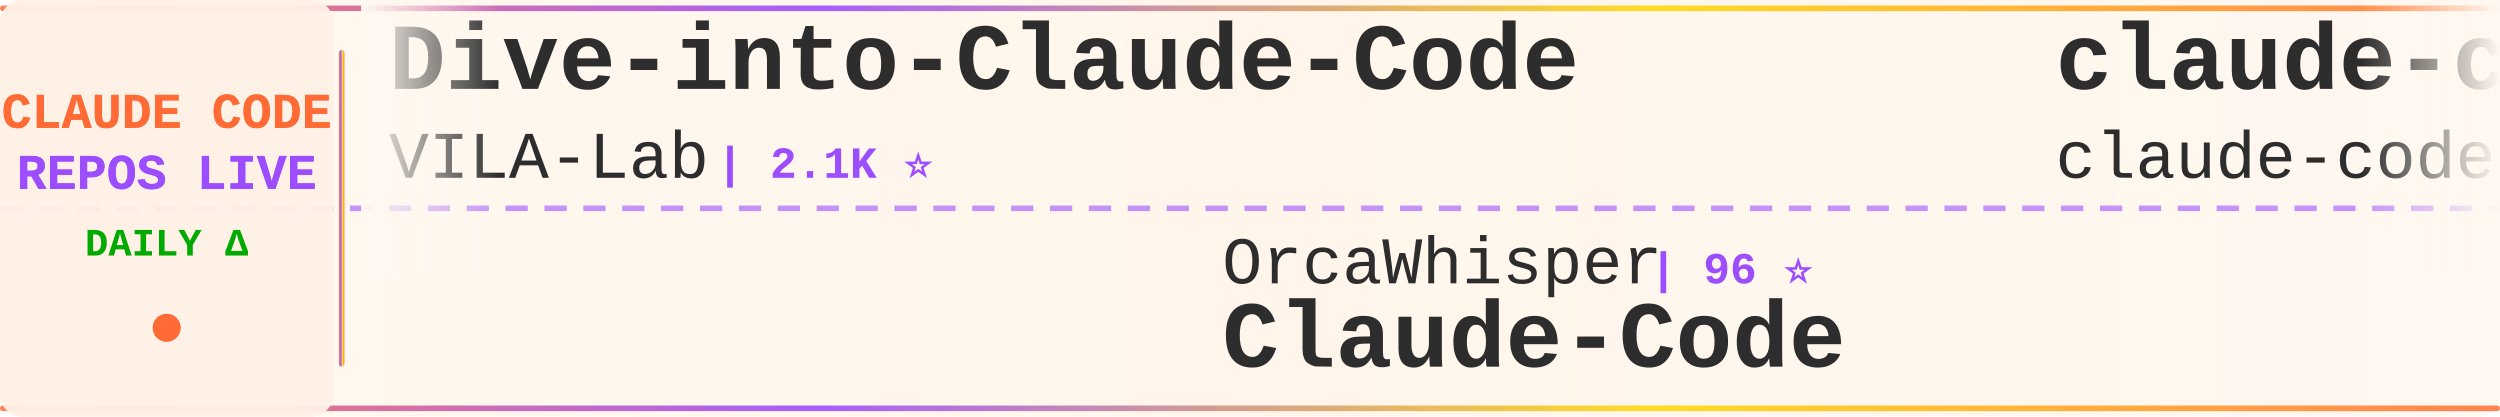
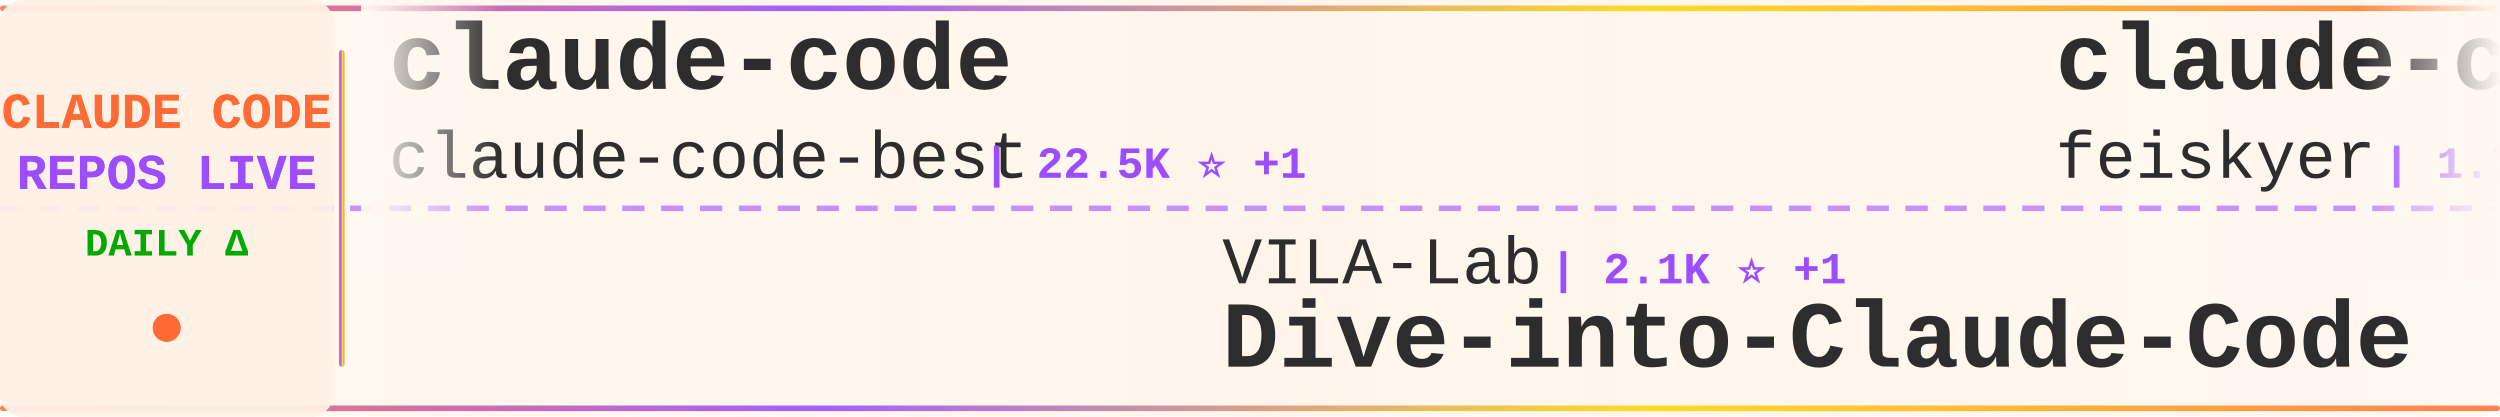
<svg xmlns="http://www.w3.org/2000/svg" width="900" height="150">
  <defs>
    <linearGradient id="tickerBg" x1="0%" y1="0%" x2="100%" y2="0%">
      <stop offset="0%" style="stop-color:#fff8f0;stop-opacity:0.98" />
      <stop offset="50%" style="stop-color:#fff5eb;stop-opacity:1" />
      <stop offset="100%" style="stop-color:#fff8f0;stop-opacity:0.98" />
    </linearGradient>
    <linearGradient id="borderGrad" x1="0%" y1="0%" x2="100%" y2="0%">
      <stop offset="0%" style="stop-color:#FF6B35;stop-opacity:0.85">
        <animate attributeName="stop-opacity" values="0.85;1;0.85" dur="2s" repeatCount="indefinite" />
      </stop>
      <stop offset="33%" style="stop-color:#9C4EFF;stop-opacity:0.9">
        <animate attributeName="stop-opacity" values="0.9;1;0.9" dur="2.2s" repeatCount="indefinite" />
      </stop>
      <stop offset="66%" style="stop-color:#FFD700;stop-opacity:0.85">
        <animate attributeName="stop-opacity" values="0.85;1;0.85" dur="1.8s" repeatCount="indefinite" />
      </stop>
      <stop offset="100%" style="stop-color:#FF6B35;stop-opacity:0.85">
        <animate attributeName="stop-opacity" values="0.85;1;0.85" dur="2s" repeatCount="indefinite" />
      </stop>
    </linearGradient>
    <filter id="textGlow">
      <feGaussianBlur stdDeviation="0.15" result="coloredBlur" />
      <feMerge>
        <feMergeNode in="coloredBlur" />
        <feMergeNode in="SourceGraphic" />
      </feMerge>
    </filter>
    <filter id="metricGlow">
      <feGaussianBlur stdDeviation="0.2" result="coloredBlur" />
      <feMerge>
        <feMergeNode in="coloredBlur" />
        <feMergeNode in="SourceGraphic" />
      </feMerge>
    </filter>
    <linearGradient id="leftFade" x1="0%" y1="0%" x2="100%" y2="0%">
      <stop offset="0%" style="stop-color:#fff8f0;stop-opacity:1" />
      <stop offset="100%" style="stop-color:#fff8f0;stop-opacity:0" />
    </linearGradient>
    <linearGradient id="rightFade" x1="0%" y1="0%" x2="100%" y2="0%">
      <stop offset="0%" style="stop-color:#fff8f0;stop-opacity:0" />
      <stop offset="100%" style="stop-color:#fff8f0;stop-opacity:1" />
    </linearGradient>
  </defs>
  <rect width="900" height="150" fill="url(#tickerBg)" rx="8" />
  <rect x="0" y="2" width="900" height="2" fill="url(#borderGrad)" rx="1" />
  <rect x="0" y="146" width="900" height="2" fill="url(#borderGrad)" rx="1" />
  <line x1="0" y1="75" x2="900" y2="75" stroke="#9C4EFF" stroke-width="2" stroke-dasharray="8 6" opacity="0.6" />
  <rect x="0" y="0" width="120" height="150" fill="#fff0e6" opacity="0.95" rx="8" />
  <text x="60" y="46" font-family="'Courier New', monospace" font-size="18" font-weight="bold" fill="#FF6B35" text-anchor="middle" filter="url(#textGlow)">
    CLAUDE CODE
  </text>
  <text x="60" y="68" font-family="'Courier New', monospace" font-size="18" font-weight="bold" fill="#9C4EFF" text-anchor="middle" filter="url(#textGlow)">
    REPOS LIVE
  </text>
  <text x="60" y="92" font-family="'Courier New', monospace" font-size="14" font-weight="bold" fill="#00aa00" text-anchor="middle">
    DAILY Δ
  </text>
  <circle cx="60" cy="118" r="5" fill="#FF6B35" filter="url(#metricGlow)">
    <animate attributeName="r" values="4;6;4" dur="1.5s" repeatCount="indefinite" />
    <animate attributeName="opacity" values="0.6;1;0.6" dur="1.5s" repeatCount="indefinite" />
  </circle>
  <rect x="122" y="18" width="2" height="114" fill="url(#borderGrad)" rx="1" />
  <clipPath id="tickerClip">
    <rect x="130" y="0" width="770" height="150" />
  </clipPath>
  <g clip-path="url(#tickerClip)">
    <g id="tickerItems">
      <animateTransform attributeName="transform" attributeType="XML" type="translate" from="0 0" to="-3000 0" dur="54s" repeatCount="indefinite" />
      <g transform="translate(0, 0)">
-         <text x="140" y="32" font-family="'Courier New', monospace" font-size="34" font-weight="bold" fill="#2d2d2d">Dive-into-Claude-Code</text>
-         <text x="140" y="64" font-family="'Courier New', monospace" font-size="24" font-weight="normal" fill="#2d2d2d" opacity="1.0">VILA-Lab</text>
-         <text x="258" y="64" font-family="'Courier New', monospace" font-size="16" font-weight="bold" fill="#9C4EFF"> | 2.1K ⭐</text>
+         <text x="140" y="32" font-family="'Courier New', monospace" font-size="34" font-weight="bold" fill="#2d2d2d">claude-code</text>
+         <text x="140" y="64" font-family="'Courier New', monospace" font-size="24" font-weight="normal" fill="#2d2d2d" opacity="1.0">claude-code-best</text>
+         <text x="354" y="64" font-family="'Courier New', monospace" font-size="16" font-weight="bold" fill="#9C4EFF"> | 22.5K ⭐ +1</text>
      </g>
      <g transform="translate(300, 0)">
-         <text x="140" y="102" font-family="'Courier New', monospace" font-size="24" font-weight="normal" fill="#2d2d2d" opacity="1.0">OrcaWhisper</text>
-         <text x="294" y="102" font-family="'Courier New', monospace" font-size="16" font-weight="bold" fill="#9C4EFF"> | 96 ⭐</text>
-         <text x="140" y="132" font-family="'Courier New', monospace" font-size="34" font-weight="bold" fill="#2d2d2d">Claude-Code</text>
+         <text x="140" y="102" font-family="'Courier New', monospace" font-size="24" font-weight="normal" fill="#2d2d2d" opacity="1.0">VILA-Lab</text>
+         <text x="258" y="102" font-family="'Courier New', monospace" font-size="16" font-weight="bold" fill="#9C4EFF"> | 2.1K ⭐ +1</text>
+         <text x="140" y="132" font-family="'Courier New', monospace" font-size="34" font-weight="bold" fill="#2d2d2d">Dive-into-Claude-Code</text>
      </g>
      <g transform="translate(600, 0)">
-         <text x="140" y="32" font-family="'Courier New', monospace" font-size="34" font-weight="bold" fill="#2d2d2d">claude-code</text>
-         <text x="140" y="64" font-family="'Courier New', monospace" font-size="24" font-weight="normal" fill="#2d2d2d" opacity="1.0">claude-code-best</text>
-         <text x="354" y="64" font-family="'Courier New', monospace" font-size="16" font-weight="bold" fill="#9C4EFF"> | 22.5K ⭐ +2</text>
+         <text x="140" y="32" font-family="'Courier New', monospace" font-size="34" font-weight="bold" fill="#2d2d2d">claude-code-settings</text>
+         <text x="140" y="64" font-family="'Courier New', monospace" font-size="24" font-weight="normal" fill="#2d2d2d" opacity="1.0">feiskyer</text>
+         <text x="258" y="64" font-family="'Courier New', monospace" font-size="16" font-weight="bold" fill="#9C4EFF"> | 1.7K ⭐</text>
      </g>
      <g transform="translate(900, 0)">
-         <text x="140" y="102" font-family="'Courier New', monospace" font-size="24" font-weight="normal" fill="#2d2d2d" opacity="1.0">ochamber</text>
-         <text x="258" y="102" font-family="'Courier New', monospace" font-size="16" font-weight="bold" fill="#9C4EFF"> | 2 ⭐</text>
-         <text x="140" y="132" font-family="'Courier New', monospace" font-size="34" font-weight="bold" fill="#2d2d2d">claude-code</text>
+         <text x="140" y="102" font-family="'Courier New', monospace" font-size="24" font-weight="normal" fill="#2d2d2d" opacity="1.0">OneRedOak</text>
+         <text x="270" y="102" font-family="'Courier New', monospace" font-size="16" font-weight="bold" fill="#9C4EFF"> | 3.9K ⭐</text>
+         <text x="140" y="132" font-family="'Courier New', monospace" font-size="34" font-weight="bold" fill="#2d2d2d">claude-code-workflows</text>
      </g>
      <g transform="translate(1200, 0)">
-         <text x="140" y="32" font-family="'Courier New', monospace" font-size="34" font-weight="bold" fill="#2d2d2d">claude-code-cli</text>
-         <text x="140" y="64" font-family="'Courier New', monospace" font-size="24" font-weight="normal" fill="#2d2d2d" opacity="1.0">huangserva</text>
-         <text x="282" y="64" font-family="'Courier New', monospace" font-size="16" font-weight="bold" fill="#9C4EFF"> | 628 ⭐</text>
+         <text x="140" y="32" font-family="'Courier New', monospace" font-size="34" font-weight="bold" fill="#2d2d2d">ClaudeCode-Portable</text>
+         <text x="140" y="64" font-family="'Courier New', monospace" font-size="24" font-weight="normal" fill="#2d2d2d" opacity="1.0">techjarves</text>
+         <text x="282" y="64" font-family="'Courier New', monospace" font-size="16" font-weight="bold" fill="#9C4EFF"> | 1.4K ⭐ +2</text>
      </g>
      <g transform="translate(1500, 0)">
-         <text x="140" y="102" font-family="'Courier New', monospace" font-size="24" font-weight="normal" fill="#2d2d2d" opacity="1.0">hangsman</text>
-         <text x="258" y="102" font-family="'Courier New', monospace" font-size="16" font-weight="bold" fill="#9C4EFF"> | 794 ⭐</text>
-         <text x="140" y="132" font-family="'Courier New', monospace" font-size="34" font-weight="bold" fill="#2d2d2d">claude-code-source</text>
+         <text x="140" y="102" font-family="'Courier New', monospace" font-size="24" font-weight="normal" fill="#2d2d2d" opacity="1.0">overwirehq</text>
+         <text x="282" y="102" font-family="'Courier New', monospace" font-size="16" font-weight="bold" fill="#9C4EFF"> | 2.8K ⭐</text>
+         <text x="140" y="132" font-family="'Courier New', monospace" font-size="34" font-weight="bold" fill="#2d2d2d">claude-code-telegram</text>
      </g>
      <g transform="translate(1800, 0)">
        <text x="140" y="32" font-family="'Courier New', monospace" font-size="34" font-weight="bold" fill="#2d2d2d">claude-code</text>
-         <text x="140" y="64" font-family="'Courier New', monospace" font-size="24" font-weight="normal" fill="#2d2d2d" opacity="1.0">anthropics</text>
-         <text x="282" y="64" font-family="'Courier New', monospace" font-size="16" font-weight="bold" fill="#9C4EFF"> | 144.9K ⭐ +18</text>
+         <text x="140" y="64" font-family="'Courier New', monospace" font-size="24" font-weight="normal" fill="#2d2d2d" opacity="1.0">tanbiralam</text>
+         <text x="282" y="64" font-family="'Courier New', monospace" font-size="16" font-weight="bold" fill="#9C4EFF"> | 2.3K ⭐</text>
      </g>
      <g transform="translate(2100, 0)">
        <text x="140" y="102" font-family="'Courier New', monospace" font-size="24" font-weight="normal" fill="#2d2d2d" opacity="1.0">anthropics</text>
-         <text x="282" y="102" font-family="'Courier New', monospace" font-size="16" font-weight="bold" fill="#9C4EFF"> | 176.1K ⭐ +32</text>
-         <text x="140" y="132" font-family="'Courier New', monospace" font-size="34" font-weight="bold" fill="#2d2d2d">skills</text>
+         <text x="282" y="102" font-family="'Courier New', monospace" font-size="16" font-weight="bold" fill="#9C4EFF"> | 980 ⭐</text>
+         <text x="140" y="132" font-family="'Courier New', monospace" font-size="34" font-weight="bold" fill="#2d2d2d">claude-code-base-action</text>
      </g>
      <g transform="translate(2400, 0)">
-         <text x="140" y="32" font-family="'Courier New', monospace" font-size="34" font-weight="bold" fill="#2d2d2d">claude-code</text>
-         <text x="140" y="64" font-family="'Courier New', monospace" font-size="24" font-weight="normal" fill="#2d2d2d" opacity="1.0">T-Lab-CUHKSZ</text>
-         <text x="306" y="64" font-family="'Courier New', monospace" font-size="16" font-weight="bold" fill="#9C4EFF"> | 328 ⭐</text>
+         <text x="140" y="32" font-family="'Courier New', monospace" font-size="34" font-weight="bold" fill="#2d2d2d">awesome-claude-code-plug...</text>
+         <text x="140" y="64" font-family="'Courier New', monospace" font-size="24" font-weight="normal" fill="#2d2d2d" opacity="1.0">ccplugins</text>
+         <text x="270" y="64" font-family="'Courier New', monospace" font-size="16" font-weight="bold" fill="#9C4EFF"> | 936 ⭐</text>
      </g>
      <g transform="translate(2700, 0)">
-         <text x="140" y="102" font-family="'Courier New', monospace" font-size="24" font-weight="normal" fill="#2d2d2d" opacity="1.0">Alishahryar1</text>
-         <text x="306" y="102" font-family="'Courier New', monospace" font-size="16" font-weight="bold" fill="#9C4EFF"> | 54.8K ⭐ +30</text>
-         <text x="140" y="132" font-family="'Courier New', monospace" font-size="34" font-weight="bold" fill="#2d2d2d">free-claude-code</text>
+         <text x="140" y="102" font-family="'Courier New', monospace" font-size="24" font-weight="normal" fill="#2d2d2d" opacity="1.0">diet103</text>
+         <text x="246" y="102" font-family="'Courier New', monospace" font-size="16" font-weight="bold" fill="#9C4EFF"> | 10.0K ⭐ -1</text>
+         <text x="140" y="132" font-family="'Courier New', monospace" font-size="34" font-weight="bold" fill="#2d2d2d">claude-code-infrastructu...</text>
      </g>
      <g transform="translate(3000, 0)">
-         <text x="140" y="32" font-family="'Courier New', monospace" font-size="34" font-weight="bold" fill="#2d2d2d">Dive-into-Claude-Code</text>
-         <text x="140" y="64" font-family="'Courier New', monospace" font-size="24" font-weight="normal" fill="#2d2d2d" opacity="1.0">VILA-Lab</text>
-         <text x="258" y="64" font-family="'Courier New', monospace" font-size="16" font-weight="bold" fill="#9C4EFF"> | 2.1K ⭐</text>
+         <text x="140" y="32" font-family="'Courier New', monospace" font-size="34" font-weight="bold" fill="#2d2d2d">claude-code</text>
+         <text x="140" y="64" font-family="'Courier New', monospace" font-size="24" font-weight="normal" fill="#2d2d2d" opacity="1.0">claude-code-best</text>
+         <text x="354" y="64" font-family="'Courier New', monospace" font-size="16" font-weight="bold" fill="#9C4EFF"> | 22.5K ⭐ +1</text>
      </g>
      <g transform="translate(3300, 0)">
-         <text x="140" y="102" font-family="'Courier New', monospace" font-size="24" font-weight="normal" fill="#2d2d2d" opacity="1.0">OrcaWhisper</text>
-         <text x="294" y="102" font-family="'Courier New', monospace" font-size="16" font-weight="bold" fill="#9C4EFF"> | 96 ⭐</text>
-         <text x="140" y="132" font-family="'Courier New', monospace" font-size="34" font-weight="bold" fill="#2d2d2d">Claude-Code</text>
+         <text x="140" y="102" font-family="'Courier New', monospace" font-size="24" font-weight="normal" fill="#2d2d2d" opacity="1.0">VILA-Lab</text>
+         <text x="258" y="102" font-family="'Courier New', monospace" font-size="16" font-weight="bold" fill="#9C4EFF"> | 2.1K ⭐ +1</text>
+         <text x="140" y="132" font-family="'Courier New', monospace" font-size="34" font-weight="bold" fill="#2d2d2d">Dive-into-Claude-Code</text>
      </g>
      <g transform="translate(3600, 0)">
-         <text x="140" y="32" font-family="'Courier New', monospace" font-size="34" font-weight="bold" fill="#2d2d2d">claude-code</text>
-         <text x="140" y="64" font-family="'Courier New', monospace" font-size="24" font-weight="normal" fill="#2d2d2d" opacity="1.0">claude-code-best</text>
-         <text x="354" y="64" font-family="'Courier New', monospace" font-size="16" font-weight="bold" fill="#9C4EFF"> | 22.5K ⭐ +2</text>
+         <text x="140" y="32" font-family="'Courier New', monospace" font-size="34" font-weight="bold" fill="#2d2d2d">claude-code-settings</text>
+         <text x="140" y="64" font-family="'Courier New', monospace" font-size="24" font-weight="normal" fill="#2d2d2d" opacity="1.0">feiskyer</text>
+         <text x="258" y="64" font-family="'Courier New', monospace" font-size="16" font-weight="bold" fill="#9C4EFF"> | 1.7K ⭐</text>
      </g>
      <g transform="translate(3900, 0)">
-         <text x="140" y="102" font-family="'Courier New', monospace" font-size="24" font-weight="normal" fill="#2d2d2d" opacity="1.0">ochamber</text>
-         <text x="258" y="102" font-family="'Courier New', monospace" font-size="16" font-weight="bold" fill="#9C4EFF"> | 2 ⭐</text>
-         <text x="140" y="132" font-family="'Courier New', monospace" font-size="34" font-weight="bold" fill="#2d2d2d">claude-code</text>
+         <text x="140" y="102" font-family="'Courier New', monospace" font-size="24" font-weight="normal" fill="#2d2d2d" opacity="1.0">OneRedOak</text>
+         <text x="270" y="102" font-family="'Courier New', monospace" font-size="16" font-weight="bold" fill="#9C4EFF"> | 3.9K ⭐</text>
+         <text x="140" y="132" font-family="'Courier New', monospace" font-size="34" font-weight="bold" fill="#2d2d2d">claude-code-workflows</text>
      </g>
    </g>
  </g>
  <rect x="130" y="0" width="50" height="100" fill="url(#leftFade)" />
  <rect x="850" y="0" width="50" height="100" fill="url(#rightFade)" />
</svg>
